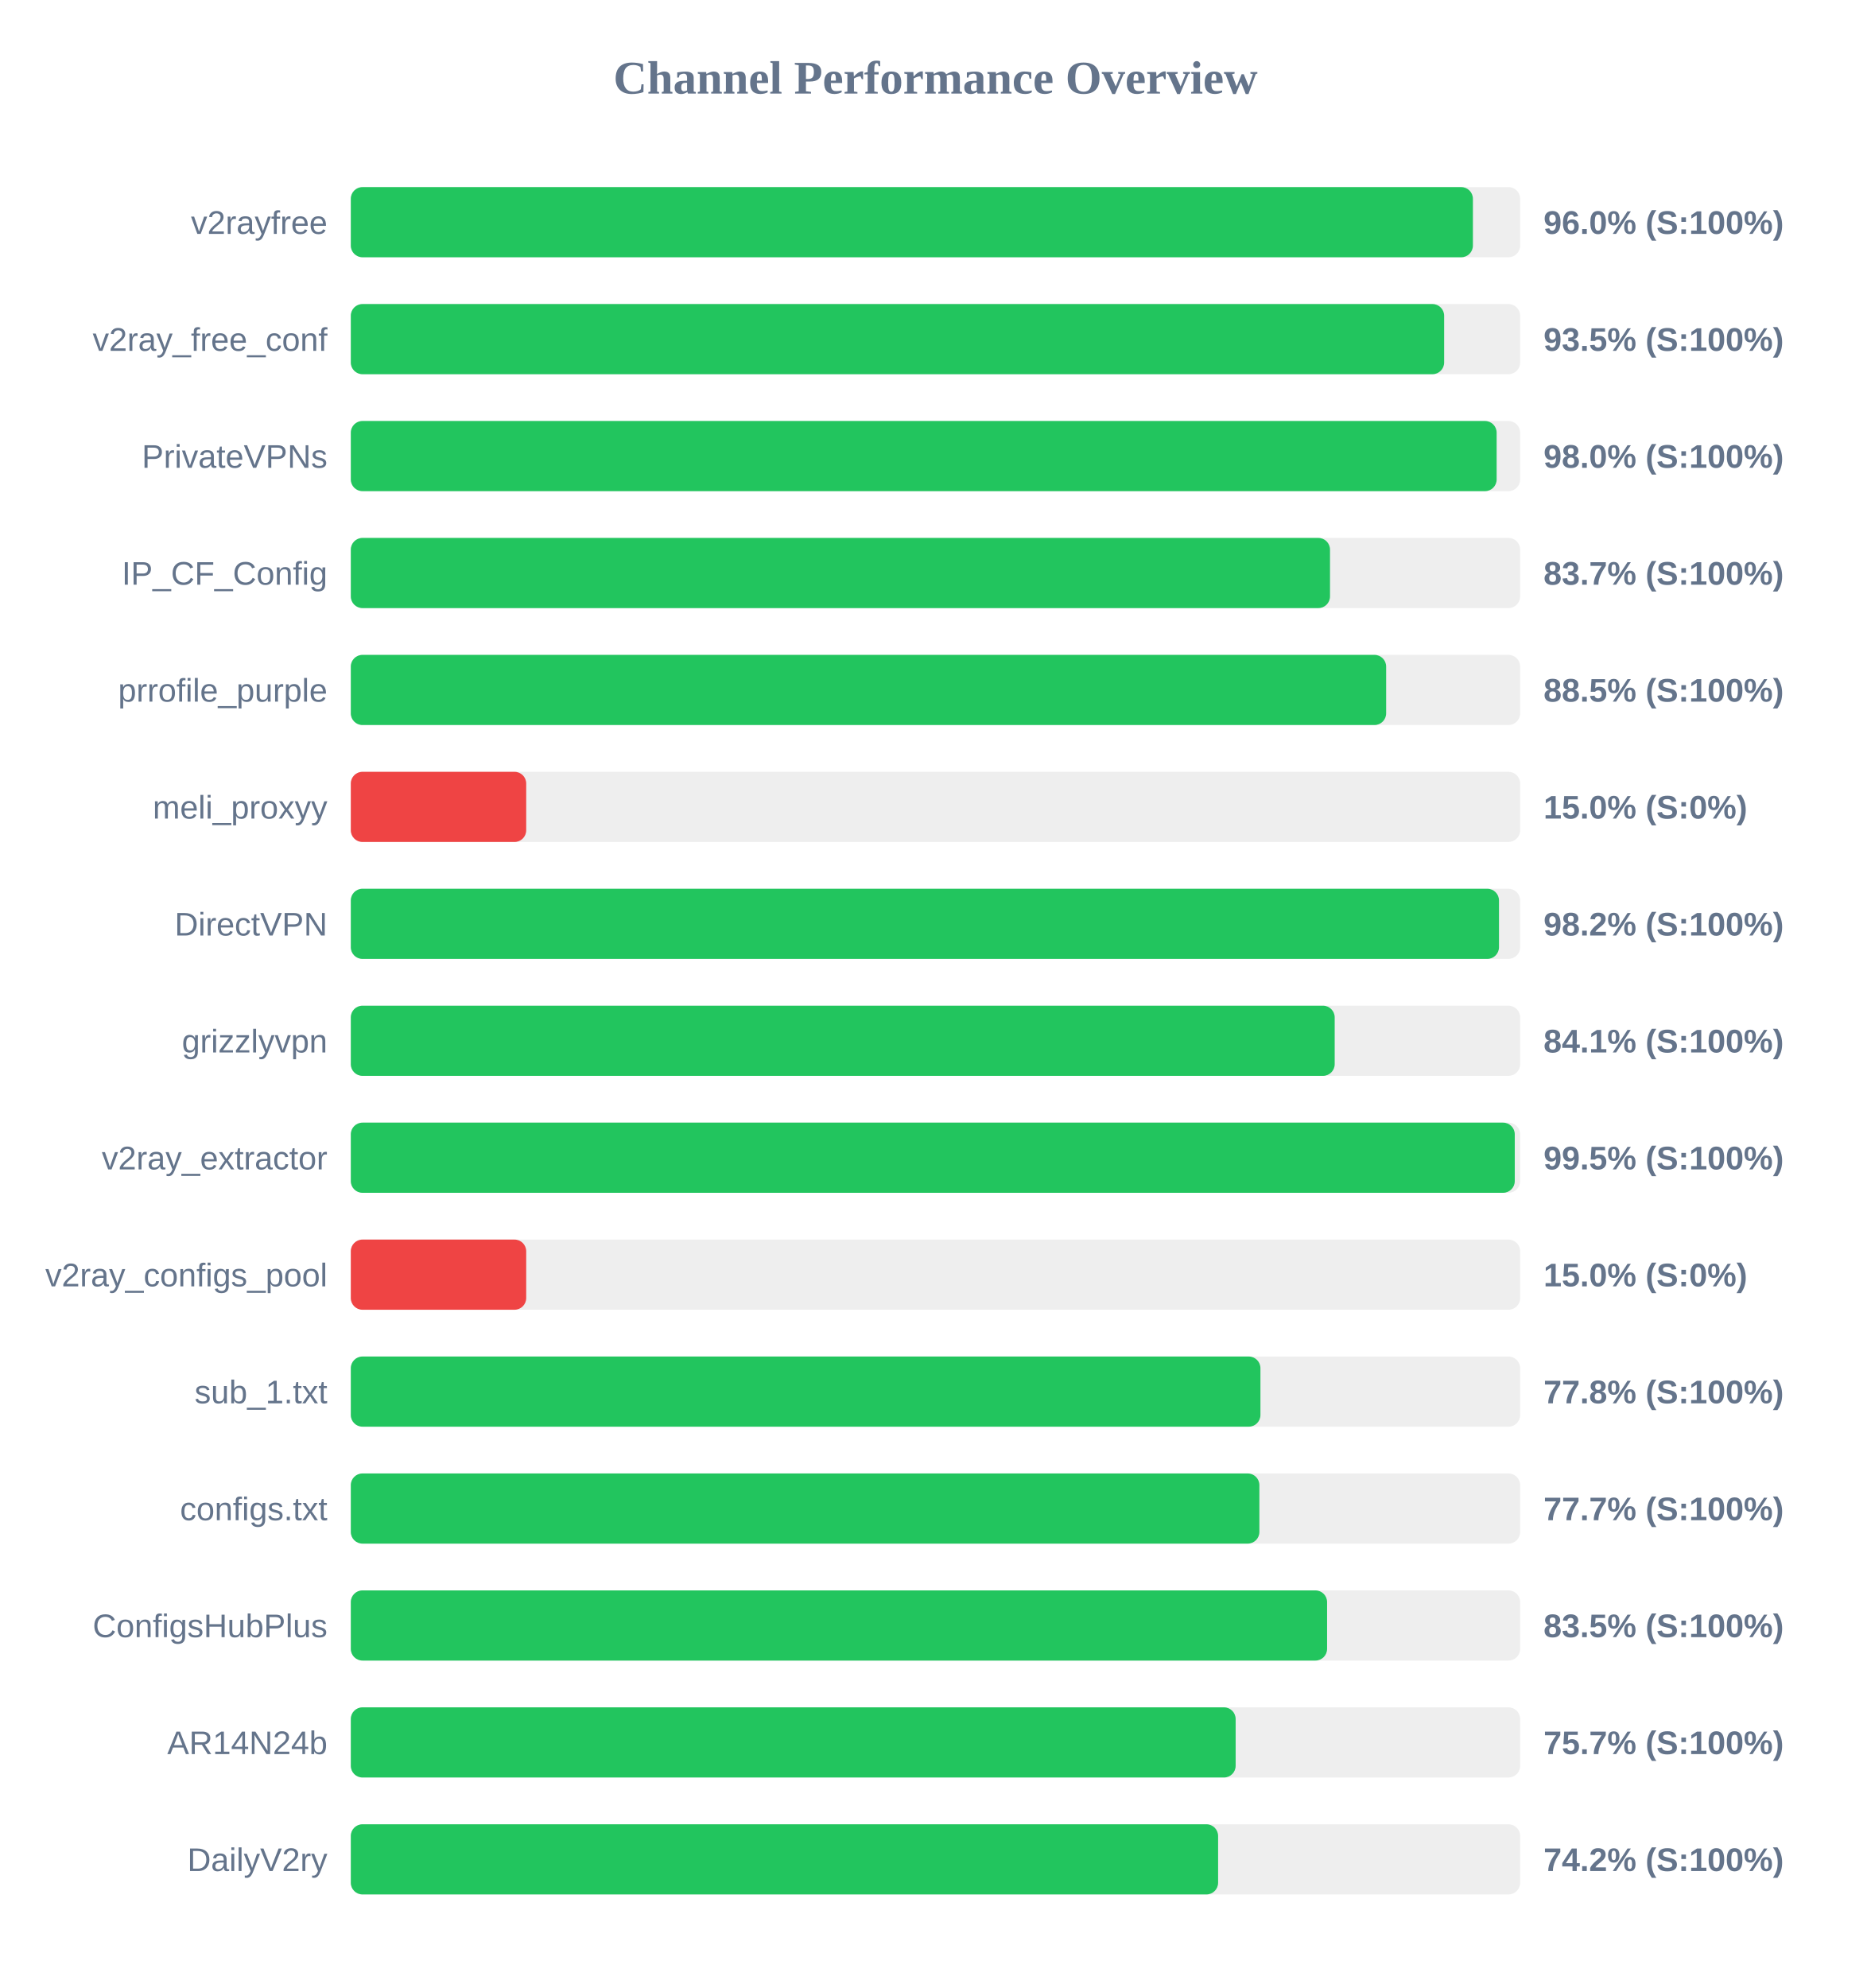
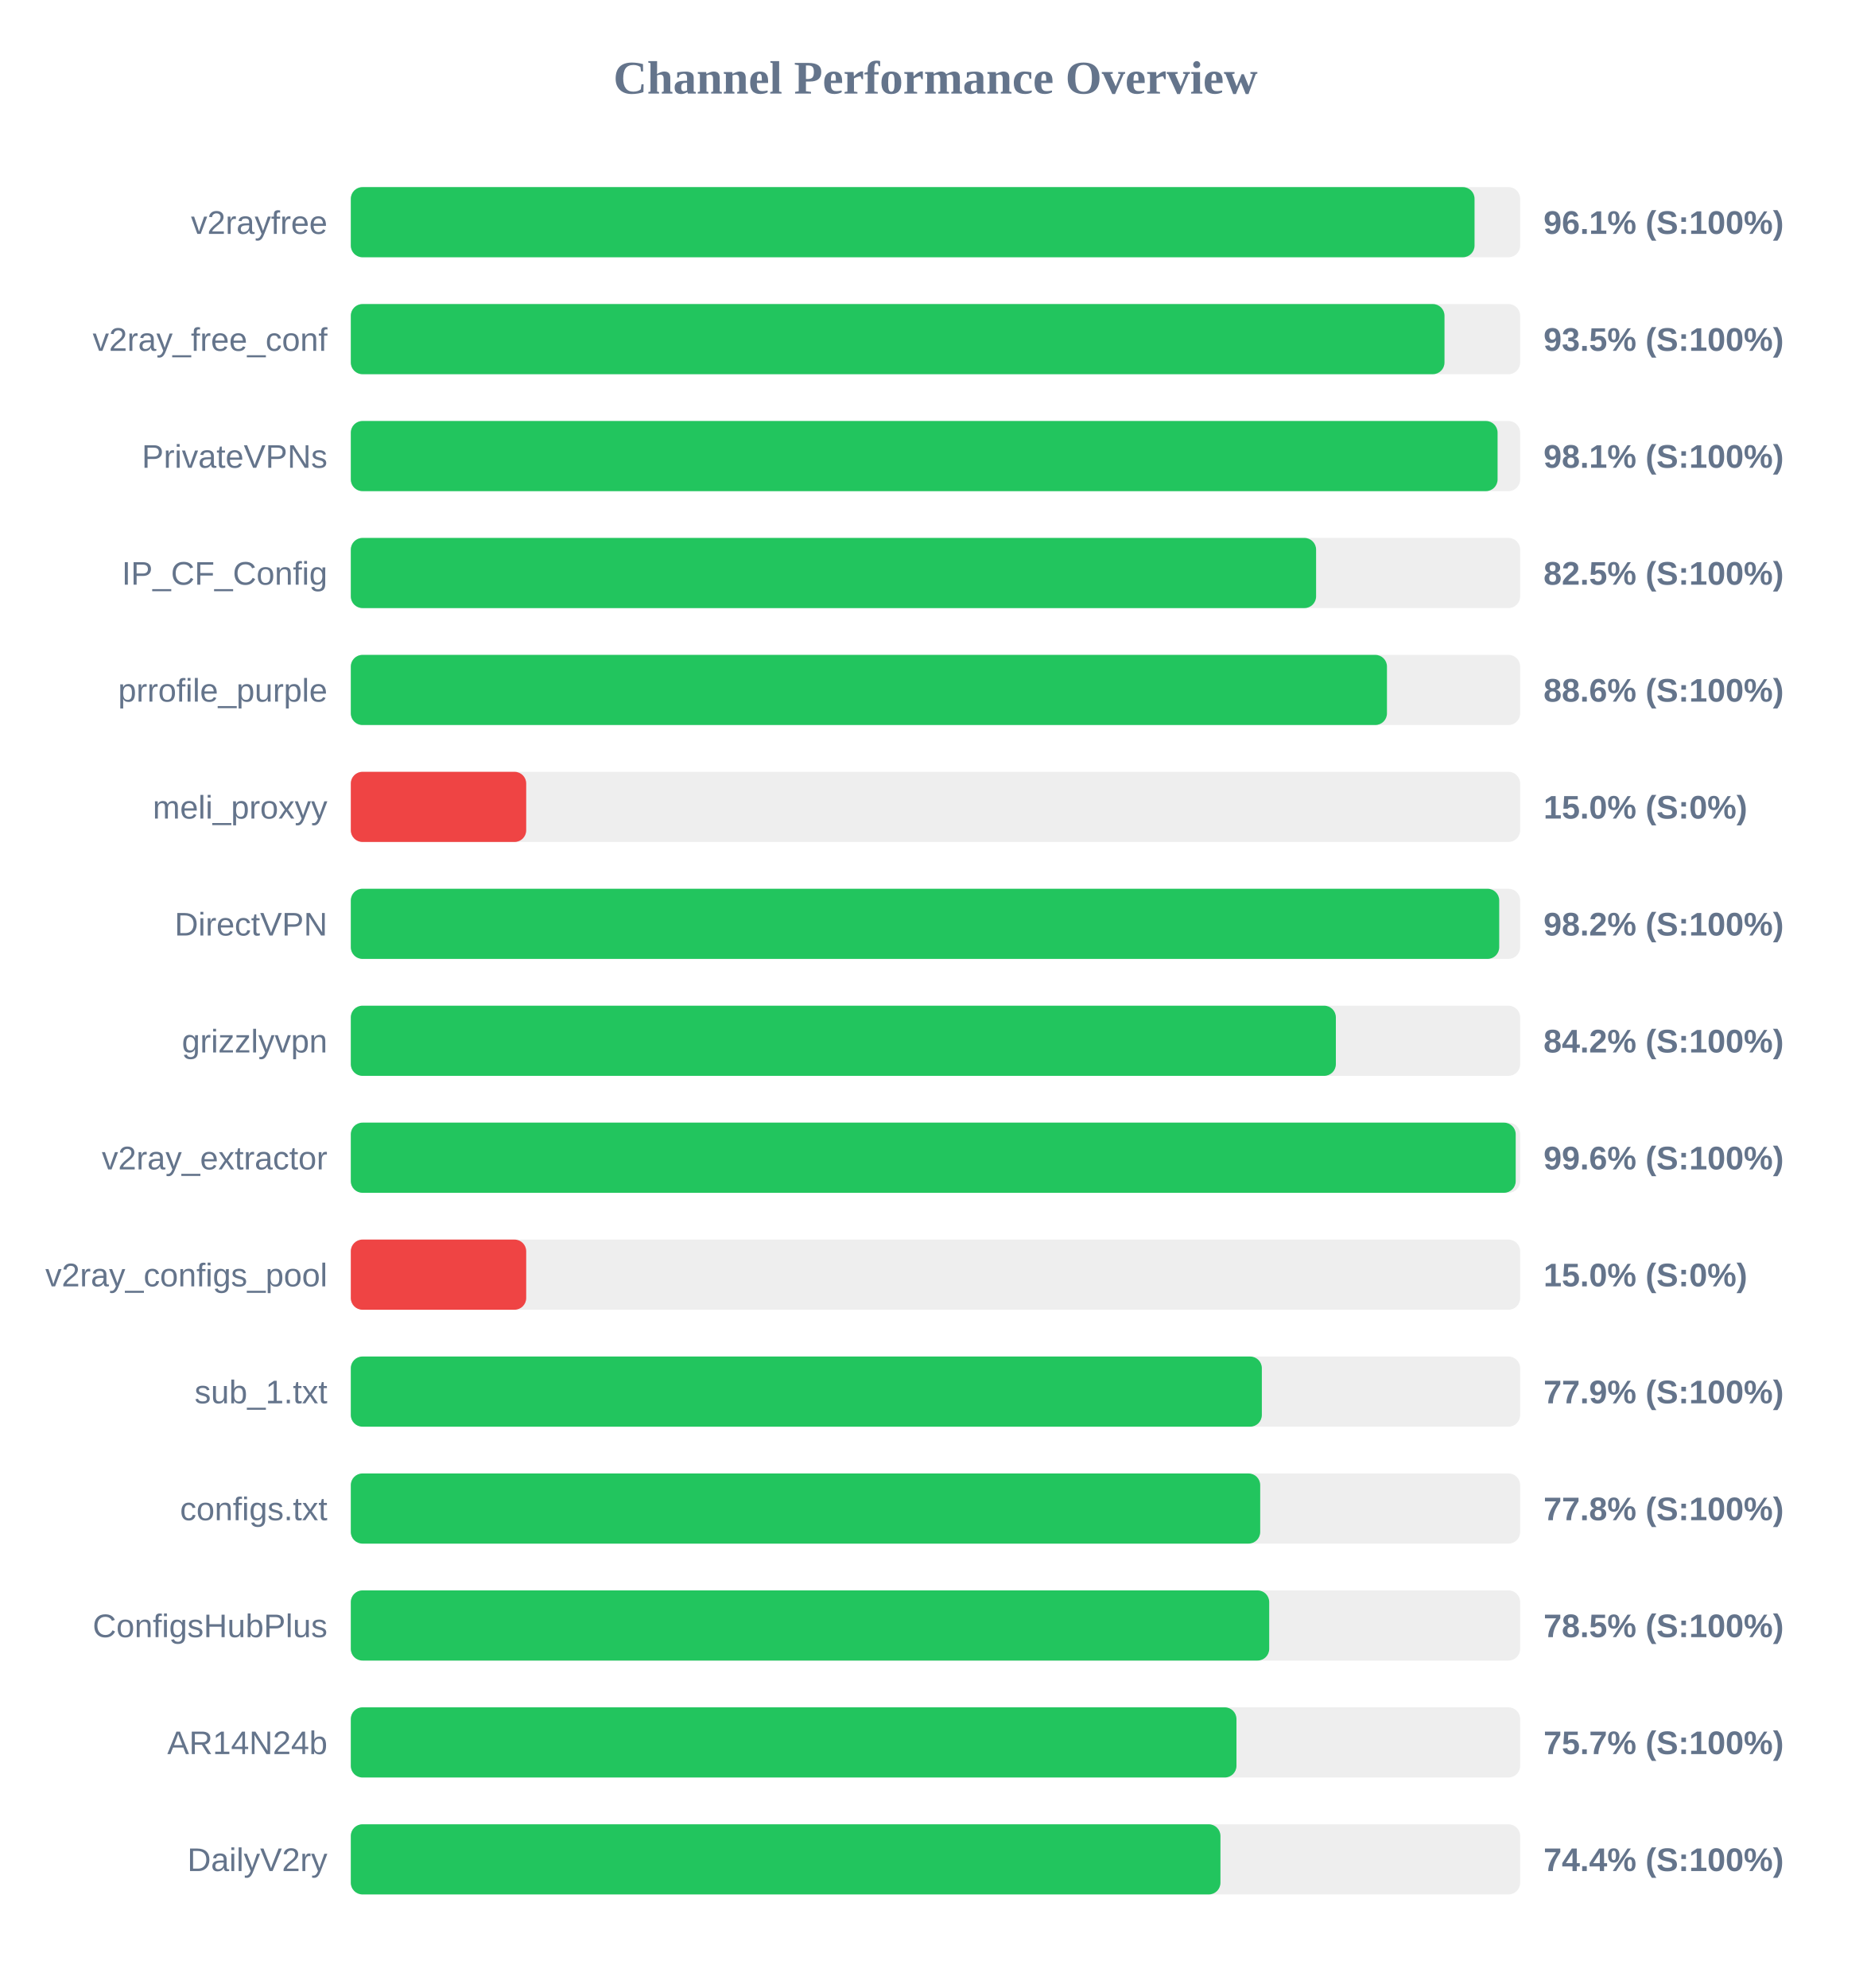
<svg xmlns="http://www.w3.org/2000/svg" width="800" height="850" version="1.1">
  <style>
        .row { font: 14px Arial; fill: #64748b; }
        .score { font: bold 14px Arial; fill: #64748b; }
    </style>
  <text x="400" y="40" text-anchor="middle" font-size="20px" font-weight="bold" fill="#64748b">Channel Performance Overview</text>
  <rect x="150" y="80" width="500" height="30" fill="#eee" rx="5" />
-   <rect x="150" y="80" width="479.8" height="30" fill="#22c55e" rx="5" />
+   <rect x="150" y="80" width="480.5" height="30" fill="#22c55e" rx="5" />
  <text x="140" y="100" text-anchor="end" class="row">v2rayfree</text>
-   <text x="660" y="100" text-anchor="start" class="score">96.0% (S:100%)</text>
+   <text x="660" y="100" text-anchor="start" class="score">96.1% (S:100%)</text>
  <rect x="150" y="130" width="500" height="30" fill="#eee" rx="5" />
-   <rect x="150" y="130" width="467.5" height="30" fill="#22c55e" rx="5" />
+   <rect x="150" y="130" width="467.65" height="30" fill="#22c55e" rx="5" />
  <text x="140" y="150" text-anchor="end" class="row">v2ray_free_conf</text>
  <text x="660" y="150" text-anchor="start" class="score">93.5% (S:100%)</text>
  <rect x="150" y="180" width="500" height="30" fill="#eee" rx="5" />
-   <rect x="150" y="180" width="489.95" height="30" fill="#22c55e" rx="5" />
+   <rect x="150" y="180" width="490.35" height="30" fill="#22c55e" rx="5" />
  <text x="140" y="200" text-anchor="end" class="row">PrivateVPNs</text>
-   <text x="660" y="200" text-anchor="start" class="score">98.0% (S:100%)</text>
+   <text x="660" y="200" text-anchor="start" class="score">98.1% (S:100%)</text>
  <rect x="150" y="230" width="500" height="30" fill="#eee" rx="5" />
-   <rect x="150" y="230" width="418.7" height="30" fill="#22c55e" rx="5" />
+   <rect x="150" y="230" width="412.75" height="30" fill="#22c55e" rx="5" />
  <text x="140" y="250" text-anchor="end" class="row">IP_CF_Config</text>
-   <text x="660" y="250" text-anchor="start" class="score">83.7% (S:100%)</text>
+   <text x="660" y="250" text-anchor="start" class="score">82.5% (S:100%)</text>
  <rect x="150" y="280" width="500" height="30" fill="#eee" rx="5" />
-   <rect x="150" y="280" width="442.7" height="30" fill="#22c55e" rx="5" />
+   <rect x="150" y="280" width="443.05" height="30" fill="#22c55e" rx="5" />
  <text x="140" y="300" text-anchor="end" class="row">prrofile_purple</text>
-   <text x="660" y="300" text-anchor="start" class="score">88.5% (S:100%)</text>
+   <text x="660" y="300" text-anchor="start" class="score">88.6% (S:100%)</text>
  <rect x="150" y="330" width="500" height="30" fill="#eee" rx="5" />
  <rect x="150" y="330" width="75.0" height="30" fill="#ef4444" rx="5" />
  <text x="140" y="350" text-anchor="end" class="row">meli_proxyy</text>
  <text x="660" y="350" text-anchor="start" class="score">15.0% (S:0%)</text>
  <rect x="150" y="380" width="500" height="30" fill="#eee" rx="5" />
-   <rect x="150" y="380" width="490.95" height="30" fill="#22c55e" rx="5" />
+   <rect x="150" y="380" width="491.05" height="30" fill="#22c55e" rx="5" />
  <text x="140" y="400" text-anchor="end" class="row">DirectVPN</text>
  <text x="660" y="400" text-anchor="start" class="score">98.2% (S:100%)</text>
  <rect x="150" y="430" width="500" height="30" fill="#eee" rx="5" />
-   <rect x="150" y="430" width="420.7" height="30" fill="#22c55e" rx="5" />
+   <rect x="150" y="430" width="421.2" height="30" fill="#22c55e" rx="5" />
  <text x="140" y="450" text-anchor="end" class="row">grizzlyvpn</text>
-   <text x="660" y="450" text-anchor="start" class="score">84.1% (S:100%)</text>
+   <text x="660" y="450" text-anchor="start" class="score">84.2% (S:100%)</text>
  <rect x="150" y="480" width="500" height="30" fill="#eee" rx="5" />
-   <rect x="150" y="480" width="497.7" height="30" fill="#22c55e" rx="5" />
+   <rect x="150" y="480" width="498.1" height="30" fill="#22c55e" rx="5" />
  <text x="140" y="500" text-anchor="end" class="row">v2ray_extractor</text>
-   <text x="660" y="500" text-anchor="start" class="score">99.5% (S:100%)</text>
+   <text x="660" y="500" text-anchor="start" class="score">99.6% (S:100%)</text>
  <rect x="150" y="530" width="500" height="30" fill="#eee" rx="5" />
  <rect x="150" y="530" width="75.0" height="30" fill="#ef4444" rx="5" />
  <text x="140" y="550" text-anchor="end" class="row">v2ray_configs_pool</text>
  <text x="660" y="550" text-anchor="start" class="score">15.0% (S:0%)</text>
  <rect x="150" y="580" width="500" height="30" fill="#eee" rx="5" />
-   <rect x="150" y="580" width="388.95" height="30" fill="#22c55e" rx="5" />
+   <rect x="150" y="580" width="389.55" height="30" fill="#22c55e" rx="5" />
  <text x="140" y="600" text-anchor="end" class="row">sub_1.txt</text>
-   <text x="660" y="600" text-anchor="start" class="score">77.8% (S:100%)</text>
+   <text x="660" y="600" text-anchor="start" class="score">77.9% (S:100%)</text>
  <rect x="150" y="630" width="500" height="30" fill="#eee" rx="5" />
-   <rect x="150" y="630" width="388.5" height="30" fill="#22c55e" rx="5" />
+   <rect x="150" y="630" width="388.85" height="30" fill="#22c55e" rx="5" />
  <text x="140" y="650" text-anchor="end" class="row">configs.txt</text>
-   <text x="660" y="650" text-anchor="start" class="score">77.7% (S:100%)</text>
+   <text x="660" y="650" text-anchor="start" class="score">77.8% (S:100%)</text>
  <rect x="150" y="680" width="500" height="30" fill="#eee" rx="5" />
-   <rect x="150" y="680" width="417.45" height="30" fill="#22c55e" rx="5" />
+   <rect x="150" y="680" width="392.7" height="30" fill="#22c55e" rx="5" />
  <text x="140" y="700" text-anchor="end" class="row">ConfigsHubPlus</text>
-   <text x="660" y="700" text-anchor="start" class="score">83.5% (S:100%)</text>
+   <text x="660" y="700" text-anchor="start" class="score">78.5% (S:100%)</text>
  <rect x="150" y="730" width="500" height="30" fill="#eee" rx="5" />
-   <rect x="150" y="730" width="378.35" height="30" fill="#22c55e" rx="5" />
+   <rect x="150" y="730" width="378.7" height="30" fill="#22c55e" rx="5" />
  <text x="140" y="750" text-anchor="end" class="row">AR14N24b</text>
  <text x="660" y="750" text-anchor="start" class="score">75.7% (S:100%)</text>
  <rect x="150" y="780" width="500" height="30" fill="#eee" rx="5" />
-   <rect x="150" y="780" width="370.85" height="30" fill="#22c55e" rx="5" />
+   <rect x="150" y="780" width="371.85" height="30" fill="#22c55e" rx="5" />
  <text x="140" y="800" text-anchor="end" class="row">DailyV2ry</text>
-   <text x="660" y="800" text-anchor="start" class="score">74.2% (S:100%)</text>
+   <text x="660" y="800" text-anchor="start" class="score">74.4% (S:100%)</text>
</svg>
